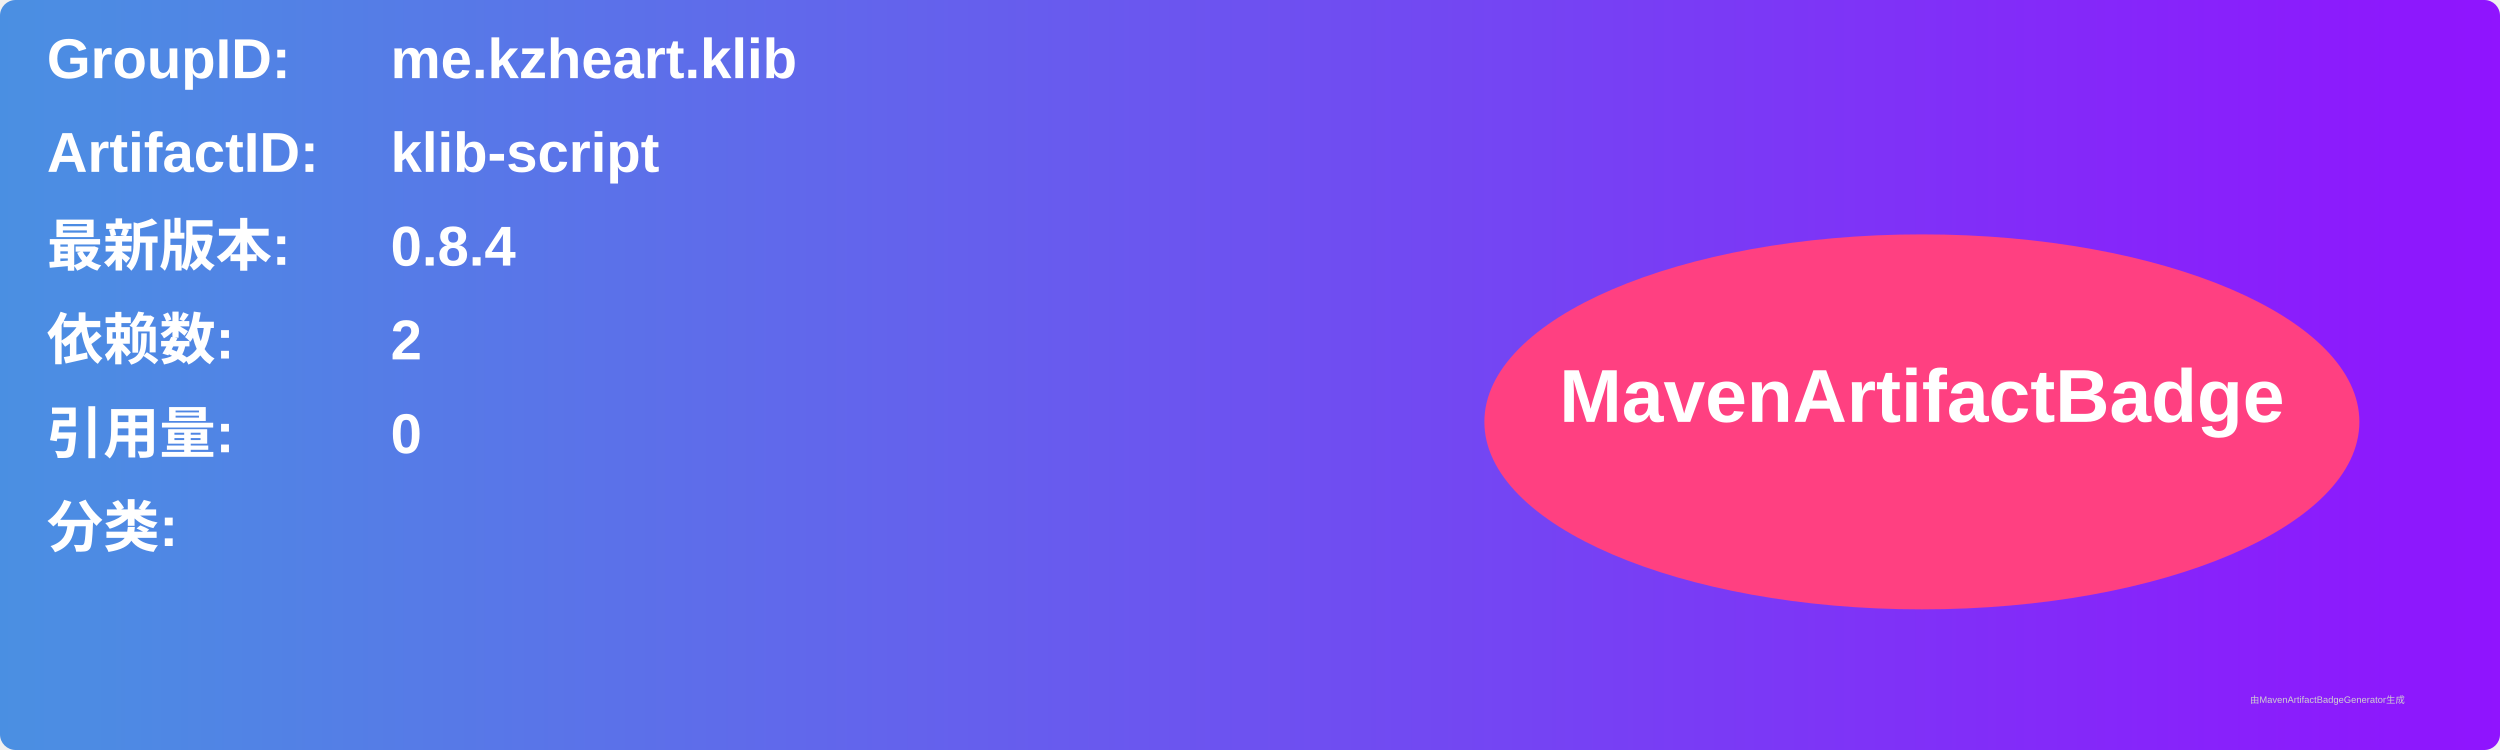
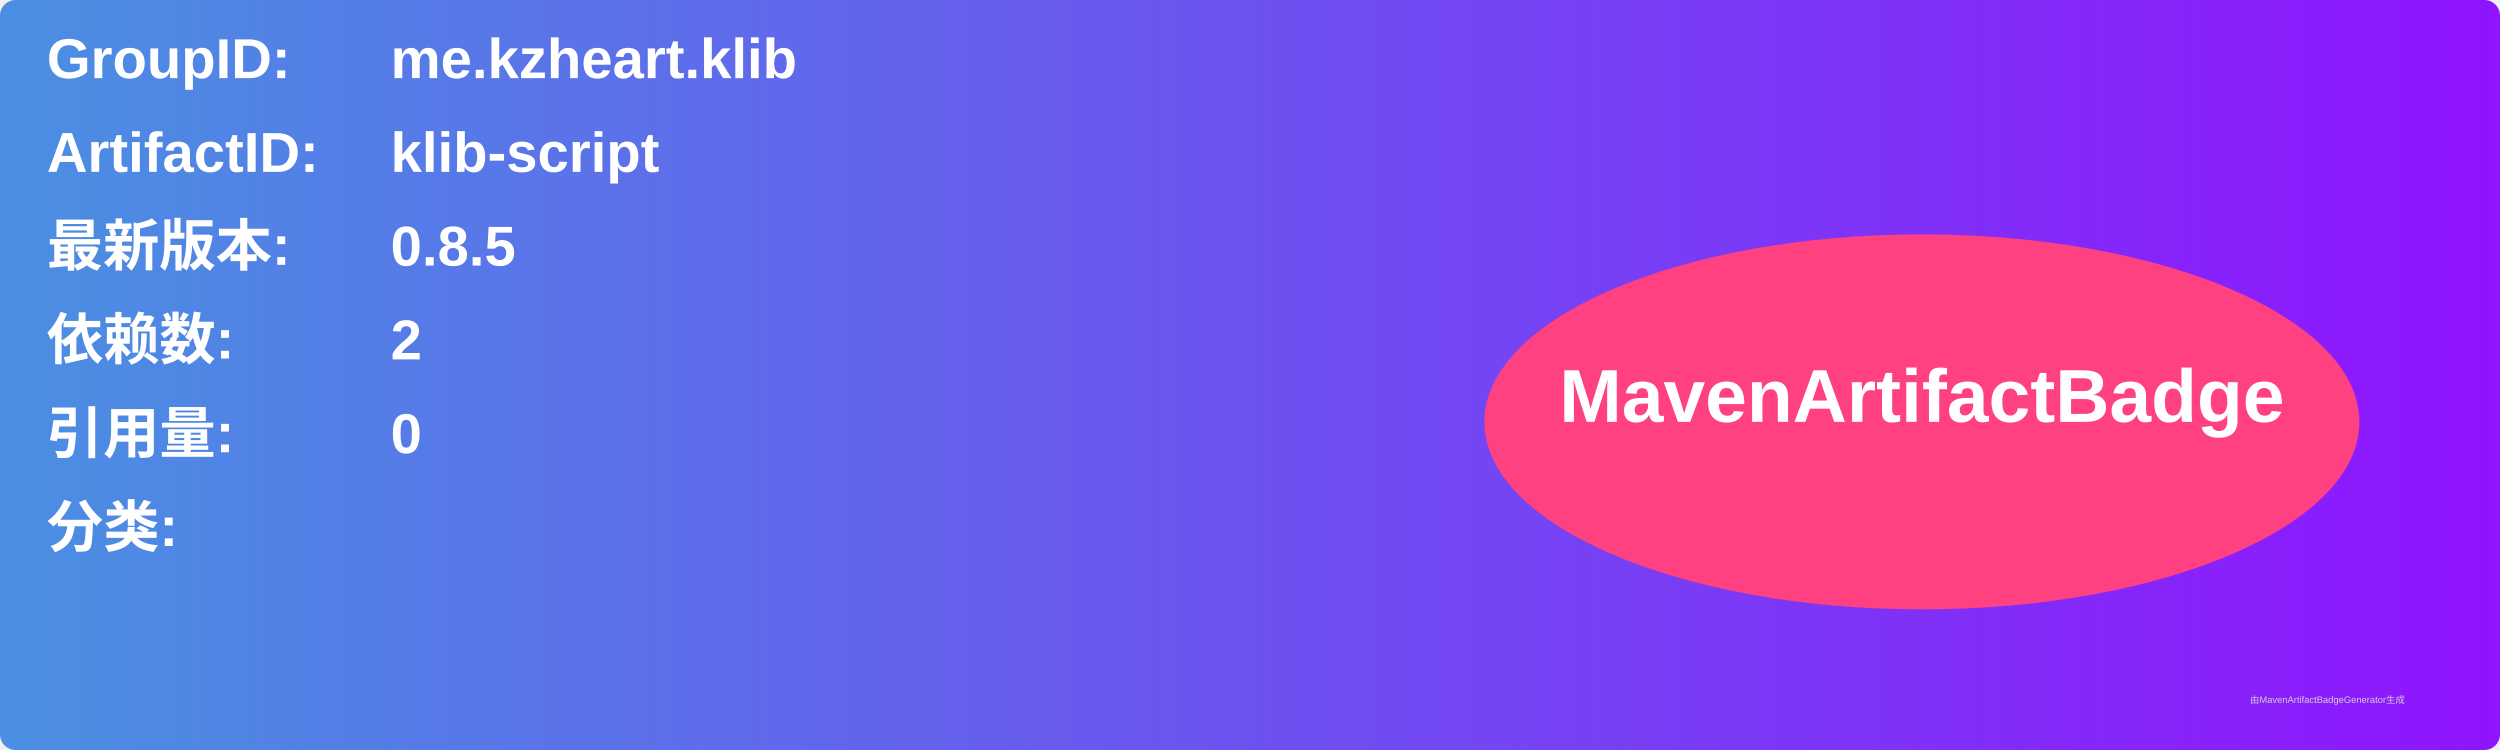
<svg xmlns="http://www.w3.org/2000/svg" width="800" height="240" viewBox="0 0 800 240">
  <linearGradient id="grad" x1="0%" y1="0%" x2="100%" y2="0%">
    <stop offset="0%" stop-color="#4a90e2" />
    <stop offset="100%" stop-color="#9013fe" />
  </linearGradient>
  <rect width="100%" height="100%" rx="5" ry="5" fill="url(#grad)" />
  <g transform="translate(15, 15)">
    <text x="0" y="10" font-family="Arial" font-size="18" fill="white" font-weight="bold" width="260">GroupID:</text>
    <text x="110" y="10" font-family="Arial" font-size="18" fill="white" font-weight="bold" width="460">me.kzheart.klib</text>
    <text x="0" y="40" font-family="Arial" font-size="18" fill="white" font-weight="bold" width="260">ArtifactID:</text>
    <text x="110" y="40" font-family="Arial" font-size="18" fill="white" font-weight="bold" width="460">klib-script</text>
    <text x="0" y="70" font-family="Arial" font-size="18" fill="white" font-weight="bold">最新版本:</text>
    <text x="110" y="70" font-family="Arial" font-size="18" fill="white" font-weight="bold">
-       <tspan font-weight="bold">0.8.4</tspan>
+       <tspan font-weight="bold">0.8.5</tspan>
    </text>
    <text x="0" y="100" font-family="Arial" font-size="18" fill="white" font-weight="bold">依赖数: </text>
    <text x="110" y="100" font-family="Arial" font-size="18" fill="white">
      <tspan font-weight="bold">2</tspan>
    </text>
    <text x="0" y="130" font-family="Arial" font-size="18" fill="white" font-weight="bold">引用量: </text>
    <text x="110" y="130" font-family="Arial" font-size="18" fill="white">
      <tspan font-weight="bold">0</tspan>
    </text>
    <text x="0" y="160" font-family="Arial" font-size="18" fill="white" font-weight="bold">分类:</text>
    <text x="10" y="190" font-family="Arial" font-size="10" fill="white">
      <tspan font-weight="bold" />
    </text>
    <ellipse cx="600" cy="120" rx="140" ry="60" fill="#ff4081" />
    <text x="600" y="120" text-anchor="middle" font-family="Arial" font-size="24" fill="white" font-weight="bold">MavenArtifactBadge</text>
  </g>
  <text x="720" y="225" font-family="Arial" font-size="3" fill="#d0d0d0">由MavenArtifactBadgeGenerator生成</text>
</svg>
